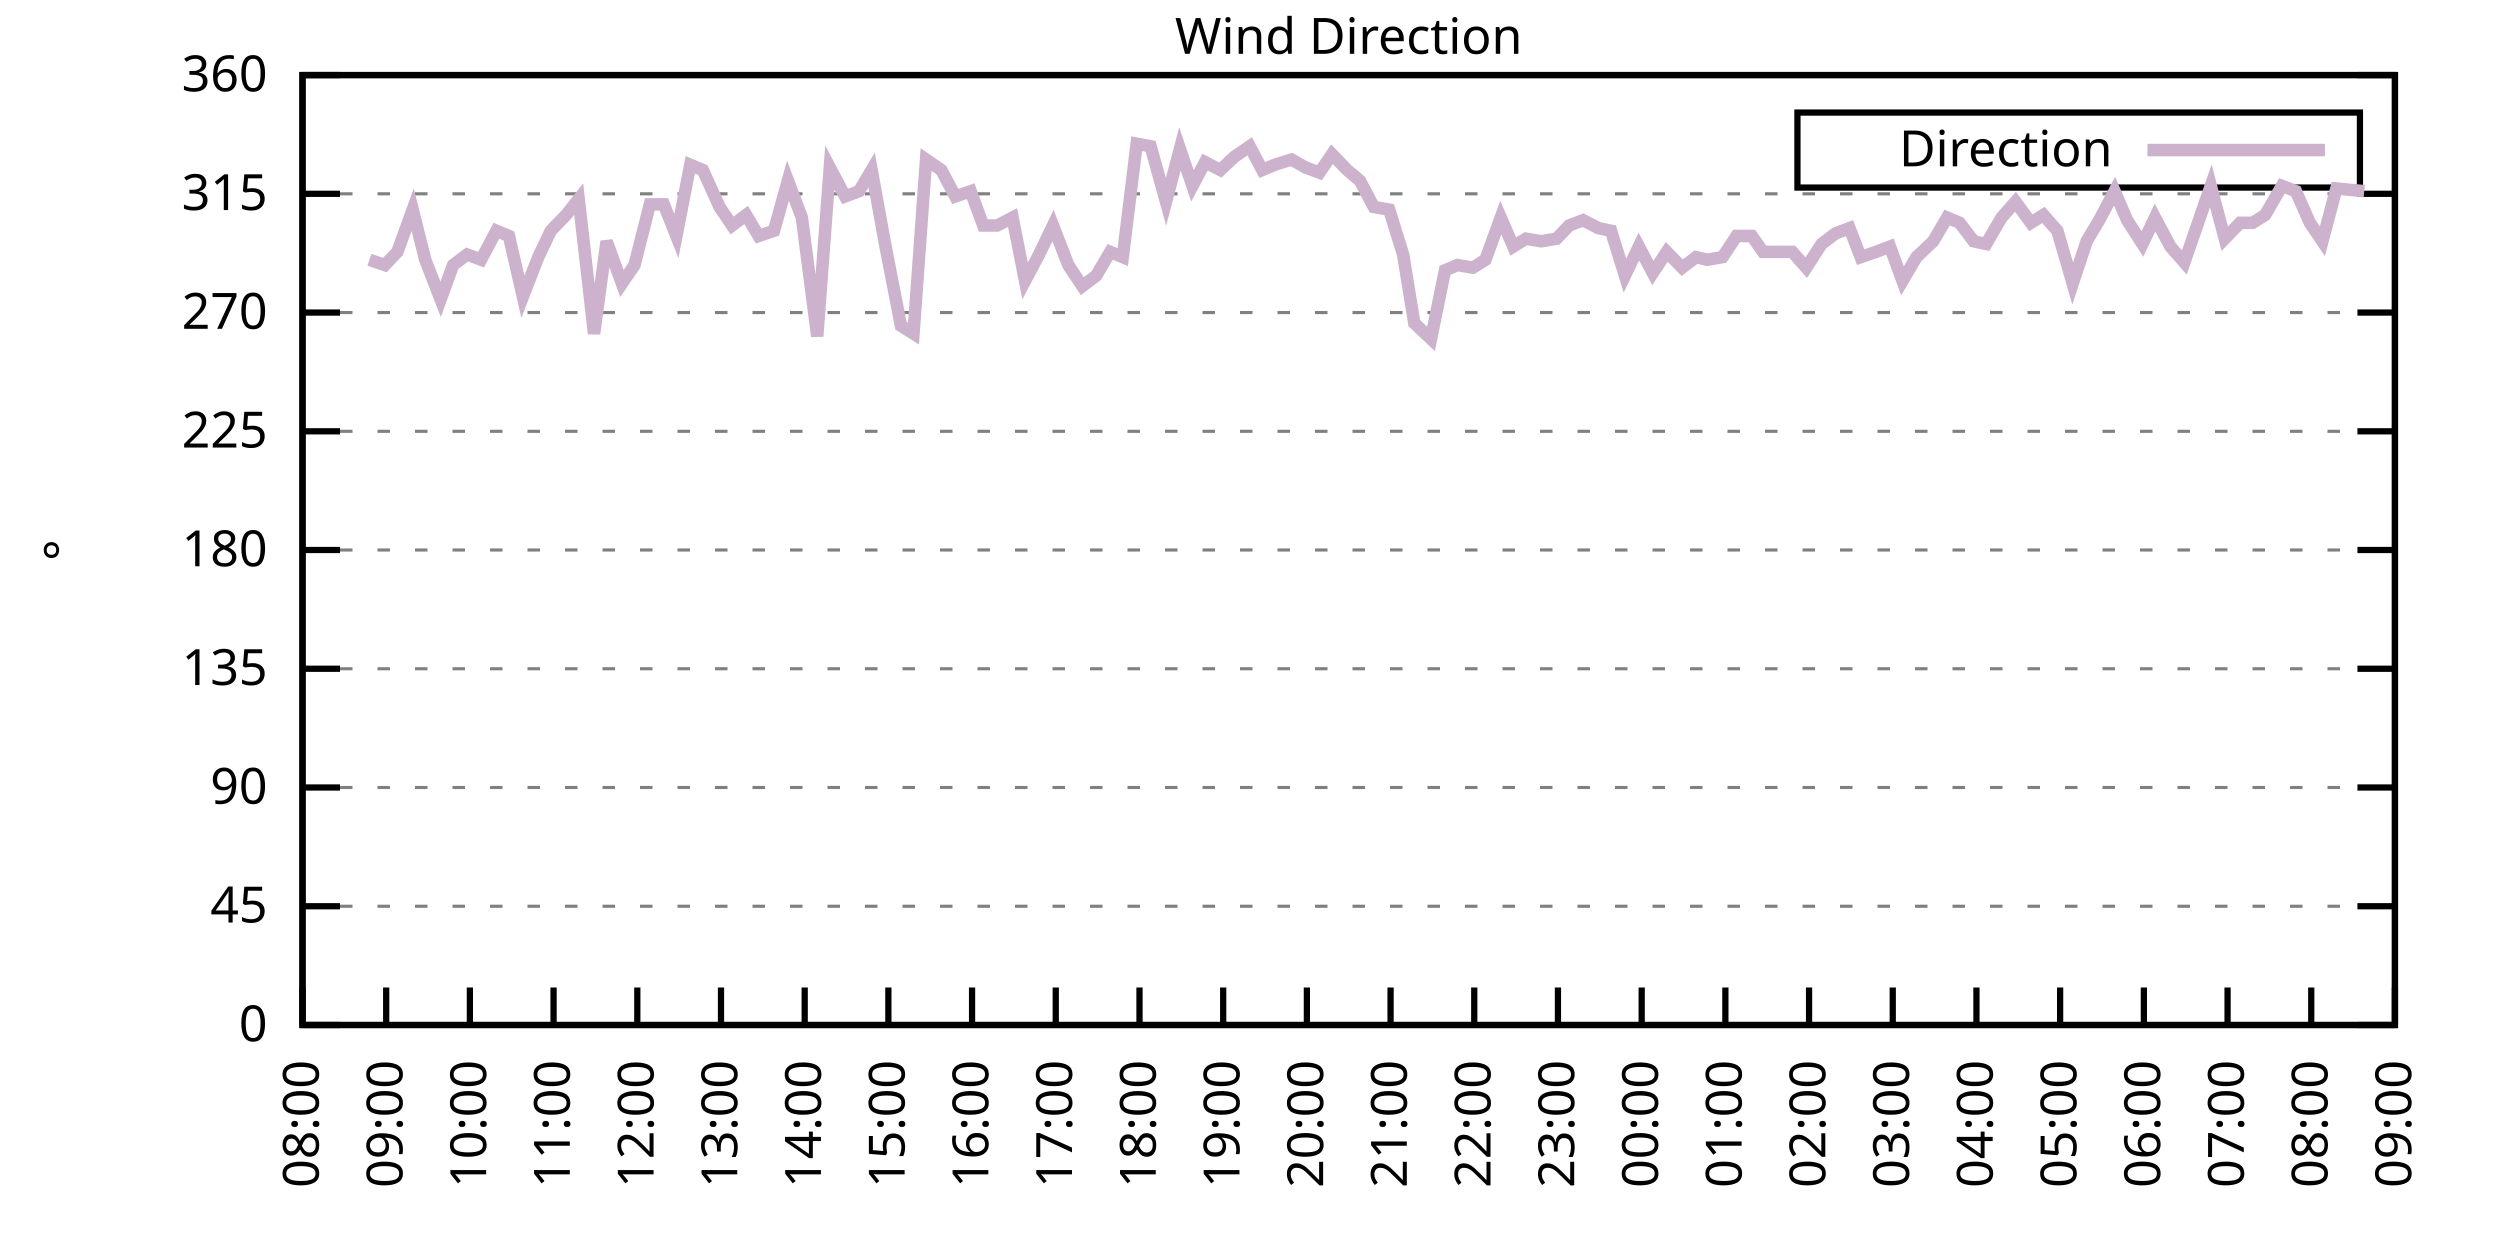
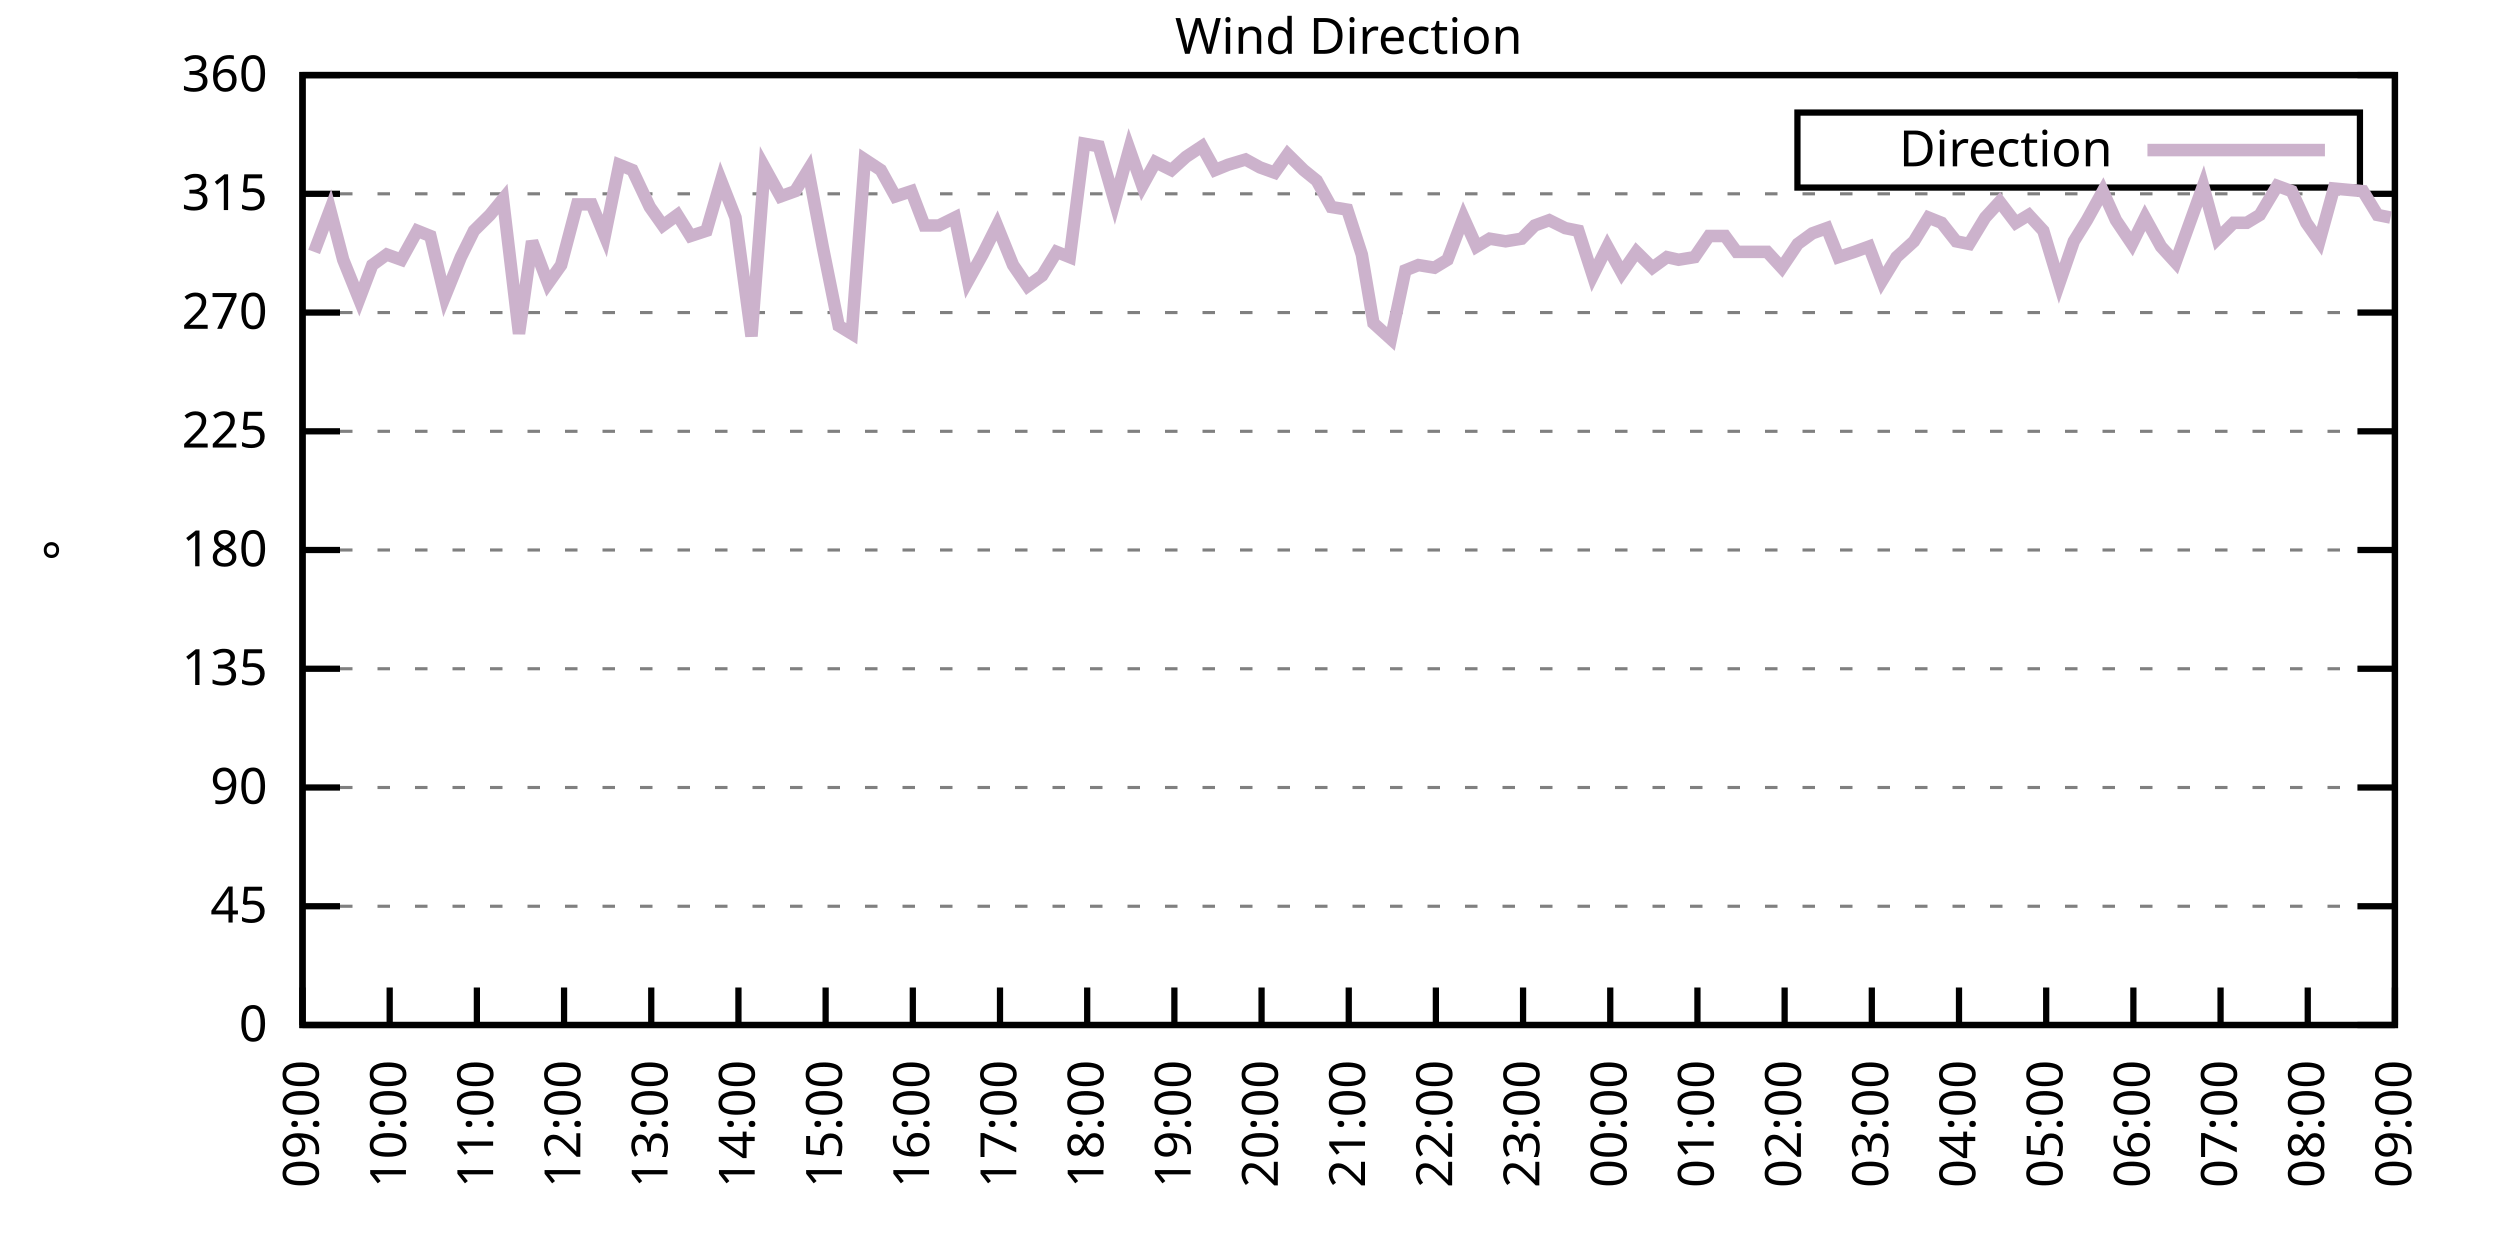
<svg xmlns="http://www.w3.org/2000/svg" xmlns:xlink="http://www.w3.org/1999/xlink" width="400" height="200" viewBox="0 0 400 200">
  <g id="gnuplot_canvas">
    <rect x="0" y="0" width="400" height="200" fill="none" />
    <defs>
      <circle id="gpDot" r="0.5" stroke-width="0.5" stroke="currentColor" />
      <path id="gpPt0" stroke-width="0.333" stroke="currentColor" d="M-1,0 h2 M0,-1 v2" />
      <path id="gpPt1" stroke-width="0.333" stroke="currentColor" d="M-1,-1 L1,1 M1,-1 L-1,1" />
      <path id="gpPt2" stroke-width="0.333" stroke="currentColor" d="M-1,0 L1,0 M0,-1 L0,1 M-1,-1 L1,1 M-1,1 L1,-1" />
      <rect id="gpPt3" stroke-width="0.333" stroke="currentColor" x="-1" y="-1" width="2" height="2" />
      <rect id="gpPt4" stroke-width="0.333" stroke="currentColor" fill="currentColor" x="-1" y="-1" width="2" height="2" />
      <circle id="gpPt5" stroke-width="0.333" stroke="currentColor" cx="0" cy="0" r="1" />
      <use xlink:href="#gpPt5" id="gpPt6" fill="currentColor" stroke="none" />
      <path id="gpPt7" stroke-width="0.333" stroke="currentColor" d="M0,-1.33 L-1.33,0.67 L1.33,0.67 z" />
      <use xlink:href="#gpPt7" id="gpPt8" fill="currentColor" stroke="none" />
      <use xlink:href="#gpPt7" id="gpPt9" stroke="currentColor" transform="rotate(180)" />
      <use xlink:href="#gpPt9" id="gpPt10" fill="currentColor" stroke="none" />
      <use xlink:href="#gpPt3" id="gpPt11" stroke="currentColor" transform="rotate(45)" />
      <use xlink:href="#gpPt11" id="gpPt12" fill="currentColor" stroke="none" />
      <path id="gpPt13" stroke-width="0.333" stroke="currentColor" d="M0,1.330 L1.265,0.411 L0.782,-1.067 L-0.782,-1.076 L-1.265,0.411 z" />
      <use xlink:href="#gpPt13" id="gpPt14" fill="currentColor" stroke="none" />
      <filter id="textbox" filterUnits="objectBoundingBox" x="0" y="0" height="1" width="1">
        <feFlood flood-color="white" flood-opacity="1" result="bgnd" />
        <feComposite in="SourceGraphic" in2="bgnd" operator="atop" />
      </filter>
      <filter id="greybox" filterUnits="objectBoundingBox" x="0" y="0" height="1" width="1">
        <feFlood flood-color="lightgrey" flood-opacity="1" result="grey" />
        <feComposite in="SourceGraphic" in2="grey" operator="atop" />
      </filter>
    </defs>
    <g fill="none" color="white" stroke="currentColor" stroke-width="1.00" stroke-linecap="butt" stroke-linejoin="miter">
</g>
    <g fill="none" color="black" stroke="currentColor" stroke-width="1.00" stroke-linecap="butt" stroke-linejoin="miter">
      <g stroke="none" shape-rendering="crispEdges">
        <polygon fill="rgb(255, 255, 255)" points="48.40,164.00 383.18,164.00 383.18,12.02 48.40,12.02 " />
      </g>
    </g>
    <g fill="none" color="black" stroke="currentColor" stroke-width="1.00" stroke-linecap="butt" stroke-linejoin="miter">
</g>
    <g fill="none" color="black" stroke="black" stroke-width="0.50" stroke-linecap="butt" stroke-linejoin="miter">
</g>
    <g fill="none" color="gray" stroke="currentColor" stroke-width="0.50" stroke-linecap="butt" stroke-linejoin="miter">
      <path stroke="gray" stroke-dasharray="2,4" class="gridline" d="M48.40,164.00 L383.19,164.00  " />
    </g>
    <g fill="none" color="gray" stroke="gray" stroke-width="1.00" stroke-linecap="butt" stroke-linejoin="miter">
</g>
    <g fill="none" color="black" stroke="currentColor" stroke-width="1.00" stroke-linecap="butt" stroke-linejoin="miter">
      <path stroke="black" d="M48.40,164.00 L54.40,164.00 M383.19,164.00 L377.19,164.00  " />
      <g transform="translate(42.80,166.60)" stroke="none" fill="black" font-family="Sans" font-size="8.00" text-anchor="end">
        <text>
          <tspan font-family="Sans"> 0</tspan>
        </text>
      </g>
    </g>
    <g fill="none" color="black" stroke="currentColor" stroke-width="1.00" stroke-linecap="butt" stroke-linejoin="miter">
</g>
    <g fill="none" color="black" stroke="black" stroke-width="0.50" stroke-linecap="butt" stroke-linejoin="miter">
</g>
    <g fill="none" color="gray" stroke="currentColor" stroke-width="0.50" stroke-linecap="butt" stroke-linejoin="miter">
      <path stroke="gray" stroke-dasharray="2,4" class="gridline" d="M48.40,145.00 L383.19,145.00  " />
    </g>
    <g fill="none" color="gray" stroke="gray" stroke-width="1.00" stroke-linecap="butt" stroke-linejoin="miter">
</g>
    <g fill="none" color="black" stroke="currentColor" stroke-width="1.00" stroke-linecap="butt" stroke-linejoin="miter">
      <path stroke="black" d="M48.40,145.00 L54.40,145.00 M383.19,145.00 L377.19,145.00  " />
      <g transform="translate(42.80,147.60)" stroke="none" fill="black" font-family="Sans" font-size="8.00" text-anchor="end">
        <text>
          <tspan font-family="Sans"> 45</tspan>
        </text>
      </g>
    </g>
    <g fill="none" color="black" stroke="currentColor" stroke-width="1.00" stroke-linecap="butt" stroke-linejoin="miter">
</g>
    <g fill="none" color="black" stroke="black" stroke-width="0.50" stroke-linecap="butt" stroke-linejoin="miter">
</g>
    <g fill="none" color="gray" stroke="currentColor" stroke-width="0.50" stroke-linecap="butt" stroke-linejoin="miter">
      <path stroke="gray" stroke-dasharray="2,4" class="gridline" d="M48.40,126.00 L383.19,126.00  " />
    </g>
    <g fill="none" color="gray" stroke="gray" stroke-width="1.00" stroke-linecap="butt" stroke-linejoin="miter">
</g>
    <g fill="none" color="black" stroke="currentColor" stroke-width="1.00" stroke-linecap="butt" stroke-linejoin="miter">
      <path stroke="black" d="M48.40,126.00 L54.40,126.00 M383.19,126.00 L377.19,126.00  " />
      <g transform="translate(42.80,128.60)" stroke="none" fill="black" font-family="Sans" font-size="8.00" text-anchor="end">
        <text>
          <tspan font-family="Sans"> 90</tspan>
        </text>
      </g>
    </g>
    <g fill="none" color="black" stroke="currentColor" stroke-width="1.00" stroke-linecap="butt" stroke-linejoin="miter">
</g>
    <g fill="none" color="black" stroke="black" stroke-width="0.50" stroke-linecap="butt" stroke-linejoin="miter">
</g>
    <g fill="none" color="gray" stroke="currentColor" stroke-width="0.50" stroke-linecap="butt" stroke-linejoin="miter">
      <path stroke="gray" stroke-dasharray="2,4" class="gridline" d="M48.40,107.00 L383.19,107.00  " />
    </g>
    <g fill="none" color="gray" stroke="gray" stroke-width="1.00" stroke-linecap="butt" stroke-linejoin="miter">
</g>
    <g fill="none" color="black" stroke="currentColor" stroke-width="1.00" stroke-linecap="butt" stroke-linejoin="miter">
      <path stroke="black" d="M48.40,107.00 L54.40,107.00 M383.19,107.00 L377.19,107.00  " />
      <g transform="translate(42.80,109.60)" stroke="none" fill="black" font-family="Sans" font-size="8.00" text-anchor="end">
        <text>
          <tspan font-family="Sans"> 135</tspan>
        </text>
      </g>
    </g>
    <g fill="none" color="black" stroke="currentColor" stroke-width="1.00" stroke-linecap="butt" stroke-linejoin="miter">
</g>
    <g fill="none" color="black" stroke="black" stroke-width="0.50" stroke-linecap="butt" stroke-linejoin="miter">
</g>
    <g fill="none" color="gray" stroke="currentColor" stroke-width="0.50" stroke-linecap="butt" stroke-linejoin="miter">
      <path stroke="gray" stroke-dasharray="2,4" class="gridline" d="M48.40,88.00 L383.19,88.00  " />
    </g>
    <g fill="none" color="gray" stroke="gray" stroke-width="1.00" stroke-linecap="butt" stroke-linejoin="miter">
</g>
    <g fill="none" color="black" stroke="currentColor" stroke-width="1.00" stroke-linecap="butt" stroke-linejoin="miter">
      <path stroke="black" d="M48.40,88.00 L54.40,88.00 M383.19,88.00 L377.19,88.00  " />
      <g transform="translate(42.80,90.60)" stroke="none" fill="black" font-family="Sans" font-size="8.00" text-anchor="end">
        <text>
          <tspan font-family="Sans"> 180</tspan>
        </text>
      </g>
    </g>
    <g fill="none" color="black" stroke="currentColor" stroke-width="1.00" stroke-linecap="butt" stroke-linejoin="miter">
</g>
    <g fill="none" color="black" stroke="black" stroke-width="0.50" stroke-linecap="butt" stroke-linejoin="miter">
</g>
    <g fill="none" color="gray" stroke="currentColor" stroke-width="0.50" stroke-linecap="butt" stroke-linejoin="miter">
      <path stroke="gray" stroke-dasharray="2,4" class="gridline" d="M48.40,69.01 L383.19,69.01  " />
    </g>
    <g fill="none" color="gray" stroke="gray" stroke-width="1.00" stroke-linecap="butt" stroke-linejoin="miter">
</g>
    <g fill="none" color="black" stroke="currentColor" stroke-width="1.00" stroke-linecap="butt" stroke-linejoin="miter">
      <path stroke="black" d="M48.40,69.01 L54.40,69.01 M383.19,69.01 L377.19,69.01  " />
      <g transform="translate(42.80,71.61)" stroke="none" fill="black" font-family="Sans" font-size="8.00" text-anchor="end">
        <text>
          <tspan font-family="Sans"> 225</tspan>
        </text>
      </g>
    </g>
    <g fill="none" color="black" stroke="currentColor" stroke-width="1.00" stroke-linecap="butt" stroke-linejoin="miter">
</g>
    <g fill="none" color="black" stroke="black" stroke-width="0.50" stroke-linecap="butt" stroke-linejoin="miter">
</g>
    <g fill="none" color="gray" stroke="currentColor" stroke-width="0.50" stroke-linecap="butt" stroke-linejoin="miter">
      <path stroke="gray" stroke-dasharray="2,4" class="gridline" d="M48.40,50.01 L383.19,50.01  " />
    </g>
    <g fill="none" color="gray" stroke="gray" stroke-width="1.00" stroke-linecap="butt" stroke-linejoin="miter">
</g>
    <g fill="none" color="black" stroke="currentColor" stroke-width="1.00" stroke-linecap="butt" stroke-linejoin="miter">
      <path stroke="black" d="M48.40,50.01 L54.40,50.01 M383.19,50.01 L377.19,50.01  " />
      <g transform="translate(42.80,52.61)" stroke="none" fill="black" font-family="Sans" font-size="8.00" text-anchor="end">
        <text>
          <tspan font-family="Sans"> 270</tspan>
        </text>
      </g>
    </g>
    <g fill="none" color="black" stroke="currentColor" stroke-width="1.00" stroke-linecap="butt" stroke-linejoin="miter">
</g>
    <g fill="none" color="black" stroke="black" stroke-width="0.50" stroke-linecap="butt" stroke-linejoin="miter">
</g>
    <g fill="none" color="gray" stroke="currentColor" stroke-width="0.50" stroke-linecap="butt" stroke-linejoin="miter">
      <path stroke="gray" stroke-dasharray="2,4" class="gridline" d="M48.40,31.01 L383.19,31.01  " />
    </g>
    <g fill="none" color="gray" stroke="gray" stroke-width="1.00" stroke-linecap="butt" stroke-linejoin="miter">
</g>
    <g fill="none" color="black" stroke="currentColor" stroke-width="1.00" stroke-linecap="butt" stroke-linejoin="miter">
      <path stroke="black" d="M48.40,31.01 L54.40,31.01 M383.19,31.01 L377.19,31.01  " />
      <g transform="translate(42.80,33.61)" stroke="none" fill="black" font-family="Sans" font-size="8.00" text-anchor="end">
        <text>
          <tspan font-family="Sans"> 315</tspan>
        </text>
      </g>
    </g>
    <g fill="none" color="black" stroke="currentColor" stroke-width="1.00" stroke-linecap="butt" stroke-linejoin="miter">
</g>
    <g fill="none" color="black" stroke="black" stroke-width="0.50" stroke-linecap="butt" stroke-linejoin="miter">
</g>
    <g fill="none" color="gray" stroke="currentColor" stroke-width="0.50" stroke-linecap="butt" stroke-linejoin="miter">
      <path stroke="gray" stroke-dasharray="2,4" class="gridline" d="M48.40,12.01 L383.19,12.01  " />
    </g>
    <g fill="none" color="gray" stroke="gray" stroke-width="1.00" stroke-linecap="butt" stroke-linejoin="miter">
</g>
    <g fill="none" color="black" stroke="currentColor" stroke-width="1.00" stroke-linecap="butt" stroke-linejoin="miter">
      <path stroke="black" d="M48.40,12.01 L54.40,12.01 M383.19,12.01 L377.19,12.01  " />
      <g transform="translate(42.80,14.61)" stroke="none" fill="black" font-family="Sans" font-size="8.00" text-anchor="end">
        <text>
          <tspan font-family="Sans"> 360</tspan>
        </text>
      </g>
    </g>
    <g fill="none" color="black" stroke="currentColor" stroke-width="1.00" stroke-linecap="butt" stroke-linejoin="miter">
      <path stroke="black" d="M48.40,164.00 L48.40,158.00  " />
      <g transform="translate(51.00,169.60) rotate(270.00)" stroke="none" fill="black" font-family="Sans" font-size="8.00" text-anchor="end">
        <text>
-           <tspan font-family="Sans">08:00</tspan>
-         </text>
-       </g>
-     </g>
-     <g fill="none" color="black" stroke="currentColor" stroke-width="1.00" stroke-linecap="butt" stroke-linejoin="miter">
-       <path stroke="black" d="M61.79,164.00 L61.79,158.00  " />
-       <g transform="translate(64.39,169.60) rotate(270.00)" stroke="none" fill="black" font-family="Sans" font-size="8.00" text-anchor="end">
-         <text>
          <tspan font-family="Sans">09:00</tspan>
        </text>
      </g>
    </g>
    <g fill="none" color="black" stroke="currentColor" stroke-width="1.00" stroke-linecap="butt" stroke-linejoin="miter">
-       <path stroke="black" d="M75.18,164.00 L75.18,158.00  " />
-       <g transform="translate(77.78,169.60) rotate(270.00)" stroke="none" fill="black" font-family="Sans" font-size="8.00" text-anchor="end">
+       <path stroke="black" d="M62.35,164.00 L62.35,158.00  " />
+       <g transform="translate(64.95,169.60) rotate(270.00)" stroke="none" fill="black" font-family="Sans" font-size="8.00" text-anchor="end">
        <text>
          <tspan font-family="Sans">10:00</tspan>
        </text>
      </g>
    </g>
    <g fill="none" color="black" stroke="currentColor" stroke-width="1.00" stroke-linecap="butt" stroke-linejoin="miter">
-       <path stroke="black" d="M88.57,164.00 L88.57,158.00  " />
-       <g transform="translate(91.17,169.60) rotate(270.00)" stroke="none" fill="black" font-family="Sans" font-size="8.00" text-anchor="end">
+       <path stroke="black" d="M76.30,164.00 L76.30,158.00  " />
+       <g transform="translate(78.90,169.60) rotate(270.00)" stroke="none" fill="black" font-family="Sans" font-size="8.00" text-anchor="end">
        <text>
          <tspan font-family="Sans">11:00</tspan>
        </text>
      </g>
    </g>
    <g fill="none" color="black" stroke="currentColor" stroke-width="1.00" stroke-linecap="butt" stroke-linejoin="miter">
-       <path stroke="black" d="M101.97,164.00 L101.97,158.00  " />
-       <g transform="translate(104.57,169.60) rotate(270.00)" stroke="none" fill="black" font-family="Sans" font-size="8.00" text-anchor="end">
+       <path stroke="black" d="M90.25,164.00 L90.25,158.00  " />
+       <g transform="translate(92.85,169.60) rotate(270.00)" stroke="none" fill="black" font-family="Sans" font-size="8.00" text-anchor="end">
        <text>
          <tspan font-family="Sans">12:00</tspan>
        </text>
      </g>
    </g>
    <g fill="none" color="black" stroke="currentColor" stroke-width="1.00" stroke-linecap="butt" stroke-linejoin="miter">
-       <path stroke="black" d="M115.36,164.00 L115.36,158.00  " />
-       <g transform="translate(117.96,169.60) rotate(270.00)" stroke="none" fill="black" font-family="Sans" font-size="8.00" text-anchor="end">
+       <path stroke="black" d="M104.20,164.00 L104.20,158.00  " />
+       <g transform="translate(106.80,169.60) rotate(270.00)" stroke="none" fill="black" font-family="Sans" font-size="8.00" text-anchor="end">
        <text>
          <tspan font-family="Sans">13:00</tspan>
        </text>
      </g>
    </g>
    <g fill="none" color="black" stroke="currentColor" stroke-width="1.00" stroke-linecap="butt" stroke-linejoin="miter">
-       <path stroke="black" d="M128.75,164.00 L128.75,158.00  " />
-       <g transform="translate(131.35,169.60) rotate(270.00)" stroke="none" fill="black" font-family="Sans" font-size="8.00" text-anchor="end">
+       <path stroke="black" d="M118.15,164.00 L118.15,158.00  " />
+       <g transform="translate(120.75,169.60) rotate(270.00)" stroke="none" fill="black" font-family="Sans" font-size="8.00" text-anchor="end">
        <text>
          <tspan font-family="Sans">14:00</tspan>
        </text>
      </g>
    </g>
    <g fill="none" color="black" stroke="currentColor" stroke-width="1.00" stroke-linecap="butt" stroke-linejoin="miter">
-       <path stroke="black" d="M142.14,164.00 L142.14,158.00  " />
-       <g transform="translate(144.74,169.60) rotate(270.00)" stroke="none" fill="black" font-family="Sans" font-size="8.00" text-anchor="end">
+       <path stroke="black" d="M132.10,164.00 L132.10,158.00  " />
+       <g transform="translate(134.70,169.60) rotate(270.00)" stroke="none" fill="black" font-family="Sans" font-size="8.00" text-anchor="end">
        <text>
          <tspan font-family="Sans">15:00</tspan>
        </text>
      </g>
    </g>
    <g fill="none" color="black" stroke="currentColor" stroke-width="1.00" stroke-linecap="butt" stroke-linejoin="miter">
-       <path stroke="black" d="M155.53,164.00 L155.53,158.00  " />
-       <g transform="translate(158.13,169.60) rotate(270.00)" stroke="none" fill="black" font-family="Sans" font-size="8.00" text-anchor="end">
+       <path stroke="black" d="M146.05,164.00 L146.05,158.00  " />
+       <g transform="translate(148.65,169.60) rotate(270.00)" stroke="none" fill="black" font-family="Sans" font-size="8.00" text-anchor="end">
        <text>
          <tspan font-family="Sans">16:00</tspan>
        </text>
      </g>
    </g>
    <g fill="none" color="black" stroke="currentColor" stroke-width="1.00" stroke-linecap="butt" stroke-linejoin="miter">
-       <path stroke="black" d="M168.92,164.00 L168.92,158.00  " />
-       <g transform="translate(171.52,169.60) rotate(270.00)" stroke="none" fill="black" font-family="Sans" font-size="8.00" text-anchor="end">
+       <path stroke="black" d="M160.00,164.00 L160.00,158.00  " />
+       <g transform="translate(162.60,169.60) rotate(270.00)" stroke="none" fill="black" font-family="Sans" font-size="8.00" text-anchor="end">
        <text>
          <tspan font-family="Sans">17:00</tspan>
        </text>
      </g>
    </g>
    <g fill="none" color="black" stroke="currentColor" stroke-width="1.00" stroke-linecap="butt" stroke-linejoin="miter">
-       <path stroke="black" d="M182.32,164.00 L182.32,158.00  " />
-       <g transform="translate(184.92,169.60) rotate(270.00)" stroke="none" fill="black" font-family="Sans" font-size="8.00" text-anchor="end">
+       <path stroke="black" d="M173.95,164.00 L173.95,158.00  " />
+       <g transform="translate(176.55,169.60) rotate(270.00)" stroke="none" fill="black" font-family="Sans" font-size="8.00" text-anchor="end">
        <text>
          <tspan font-family="Sans">18:00</tspan>
        </text>
      </g>
    </g>
    <g fill="none" color="black" stroke="currentColor" stroke-width="1.00" stroke-linecap="butt" stroke-linejoin="miter">
-       <path stroke="black" d="M195.71,164.00 L195.71,158.00  " />
-       <g transform="translate(198.31,169.60) rotate(270.00)" stroke="none" fill="black" font-family="Sans" font-size="8.00" text-anchor="end">
+       <path stroke="black" d="M187.90,164.00 L187.90,158.00  " />
+       <g transform="translate(190.50,169.60) rotate(270.00)" stroke="none" fill="black" font-family="Sans" font-size="8.00" text-anchor="end">
        <text>
          <tspan font-family="Sans">19:00</tspan>
        </text>
      </g>
    </g>
    <g fill="none" color="black" stroke="currentColor" stroke-width="1.00" stroke-linecap="butt" stroke-linejoin="miter">
-       <path stroke="black" d="M209.10,164.00 L209.10,158.00  " />
-       <g transform="translate(211.70,169.60) rotate(270.00)" stroke="none" fill="black" font-family="Sans" font-size="8.00" text-anchor="end">
+       <path stroke="black" d="M201.85,164.00 L201.85,158.00  " />
+       <g transform="translate(204.45,169.60) rotate(270.00)" stroke="none" fill="black" font-family="Sans" font-size="8.00" text-anchor="end">
        <text>
          <tspan font-family="Sans">20:00</tspan>
        </text>
      </g>
    </g>
    <g fill="none" color="black" stroke="currentColor" stroke-width="1.00" stroke-linecap="butt" stroke-linejoin="miter">
-       <path stroke="black" d="M222.49,164.00 L222.49,158.00  " />
-       <g transform="translate(225.09,169.60) rotate(270.00)" stroke="none" fill="black" font-family="Sans" font-size="8.00" text-anchor="end">
+       <path stroke="black" d="M215.80,164.00 L215.80,158.00  " />
+       <g transform="translate(218.40,169.60) rotate(270.00)" stroke="none" fill="black" font-family="Sans" font-size="8.00" text-anchor="end">
        <text>
          <tspan font-family="Sans">21:00</tspan>
        </text>
      </g>
    </g>
    <g fill="none" color="black" stroke="currentColor" stroke-width="1.00" stroke-linecap="butt" stroke-linejoin="miter">
-       <path stroke="black" d="M235.88,164.00 L235.88,158.00  " />
-       <g transform="translate(238.48,169.60) rotate(270.00)" stroke="none" fill="black" font-family="Sans" font-size="8.00" text-anchor="end">
+       <path stroke="black" d="M229.74,164.00 L229.74,158.00  " />
+       <g transform="translate(232.34,169.60) rotate(270.00)" stroke="none" fill="black" font-family="Sans" font-size="8.00" text-anchor="end">
        <text>
          <tspan font-family="Sans">22:00</tspan>
        </text>
      </g>
    </g>
    <g fill="none" color="black" stroke="currentColor" stroke-width="1.00" stroke-linecap="butt" stroke-linejoin="miter">
-       <path stroke="black" d="M249.27,164.00 L249.27,158.00  " />
-       <g transform="translate(251.87,169.60) rotate(270.00)" stroke="none" fill="black" font-family="Sans" font-size="8.00" text-anchor="end">
+       <path stroke="black" d="M243.69,164.00 L243.69,158.00  " />
+       <g transform="translate(246.29,169.60) rotate(270.00)" stroke="none" fill="black" font-family="Sans" font-size="8.00" text-anchor="end">
        <text>
          <tspan font-family="Sans">23:00</tspan>
        </text>
      </g>
    </g>
    <g fill="none" color="black" stroke="currentColor" stroke-width="1.00" stroke-linecap="butt" stroke-linejoin="miter">
-       <path stroke="black" d="M262.67,164.00 L262.67,158.00  " />
-       <g transform="translate(265.27,169.60) rotate(270.00)" stroke="none" fill="black" font-family="Sans" font-size="8.00" text-anchor="end">
+       <path stroke="black" d="M257.64,164.00 L257.64,158.00  " />
+       <g transform="translate(260.24,169.60) rotate(270.00)" stroke="none" fill="black" font-family="Sans" font-size="8.00" text-anchor="end">
        <text>
          <tspan font-family="Sans">00:00</tspan>
        </text>
      </g>
    </g>
    <g fill="none" color="black" stroke="currentColor" stroke-width="1.00" stroke-linecap="butt" stroke-linejoin="miter">
-       <path stroke="black" d="M276.06,164.00 L276.06,158.00  " />
-       <g transform="translate(278.66,169.60) rotate(270.00)" stroke="none" fill="black" font-family="Sans" font-size="8.00" text-anchor="end">
+       <path stroke="black" d="M271.59,164.00 L271.59,158.00  " />
+       <g transform="translate(274.19,169.60) rotate(270.00)" stroke="none" fill="black" font-family="Sans" font-size="8.00" text-anchor="end">
        <text>
          <tspan font-family="Sans">01:00</tspan>
        </text>
      </g>
    </g>
    <g fill="none" color="black" stroke="currentColor" stroke-width="1.00" stroke-linecap="butt" stroke-linejoin="miter">
-       <path stroke="black" d="M289.45,164.00 L289.45,158.00  " />
-       <g transform="translate(292.05,169.60) rotate(270.00)" stroke="none" fill="black" font-family="Sans" font-size="8.00" text-anchor="end">
+       <path stroke="black" d="M285.54,164.00 L285.54,158.00  " />
+       <g transform="translate(288.14,169.60) rotate(270.00)" stroke="none" fill="black" font-family="Sans" font-size="8.00" text-anchor="end">
        <text>
          <tspan font-family="Sans">02:00</tspan>
        </text>
      </g>
    </g>
    <g fill="none" color="black" stroke="currentColor" stroke-width="1.00" stroke-linecap="butt" stroke-linejoin="miter">
-       <path stroke="black" d="M302.84,164.00 L302.84,158.00  " />
-       <g transform="translate(305.44,169.60) rotate(270.00)" stroke="none" fill="black" font-family="Sans" font-size="8.00" text-anchor="end">
+       <path stroke="black" d="M299.49,164.00 L299.49,158.00  " />
+       <g transform="translate(302.09,169.60) rotate(270.00)" stroke="none" fill="black" font-family="Sans" font-size="8.00" text-anchor="end">
        <text>
          <tspan font-family="Sans">03:00</tspan>
        </text>
      </g>
    </g>
    <g fill="none" color="black" stroke="currentColor" stroke-width="1.00" stroke-linecap="butt" stroke-linejoin="miter">
-       <path stroke="black" d="M316.23,164.00 L316.23,158.00  " />
-       <g transform="translate(318.83,169.60) rotate(270.00)" stroke="none" fill="black" font-family="Sans" font-size="8.00" text-anchor="end">
+       <path stroke="black" d="M313.44,164.00 L313.44,158.00  " />
+       <g transform="translate(316.04,169.60) rotate(270.00)" stroke="none" fill="black" font-family="Sans" font-size="8.00" text-anchor="end">
        <text>
          <tspan font-family="Sans">04:00</tspan>
        </text>
      </g>
    </g>
    <g fill="none" color="black" stroke="currentColor" stroke-width="1.00" stroke-linecap="butt" stroke-linejoin="miter">
-       <path stroke="black" d="M329.62,164.00 L329.62,158.00  " />
-       <g transform="translate(332.22,169.60) rotate(270.00)" stroke="none" fill="black" font-family="Sans" font-size="8.00" text-anchor="end">
+       <path stroke="black" d="M327.39,164.00 L327.39,158.00  " />
+       <g transform="translate(329.99,169.60) rotate(270.00)" stroke="none" fill="black" font-family="Sans" font-size="8.00" text-anchor="end">
        <text>
          <tspan font-family="Sans">05:00</tspan>
        </text>
      </g>
    </g>
    <g fill="none" color="black" stroke="currentColor" stroke-width="1.00" stroke-linecap="butt" stroke-linejoin="miter">
-       <path stroke="black" d="M343.02,164.00 L343.02,158.00  " />
-       <g transform="translate(345.62,169.60) rotate(270.00)" stroke="none" fill="black" font-family="Sans" font-size="8.00" text-anchor="end">
+       <path stroke="black" d="M341.34,164.00 L341.34,158.00  " />
+       <g transform="translate(343.94,169.60) rotate(270.00)" stroke="none" fill="black" font-family="Sans" font-size="8.00" text-anchor="end">
        <text>
          <tspan font-family="Sans">06:00</tspan>
        </text>
      </g>
    </g>
    <g fill="none" color="black" stroke="currentColor" stroke-width="1.00" stroke-linecap="butt" stroke-linejoin="miter">
-       <path stroke="black" d="M356.41,164.00 L356.41,158.00  " />
-       <g transform="translate(359.01,169.60) rotate(270.00)" stroke="none" fill="black" font-family="Sans" font-size="8.00" text-anchor="end">
+       <path stroke="black" d="M355.29,164.00 L355.29,158.00  " />
+       <g transform="translate(357.89,169.60) rotate(270.00)" stroke="none" fill="black" font-family="Sans" font-size="8.00" text-anchor="end">
        <text>
          <tspan font-family="Sans">07:00</tspan>
        </text>
      </g>
    </g>
    <g fill="none" color="black" stroke="currentColor" stroke-width="1.00" stroke-linecap="butt" stroke-linejoin="miter">
-       <path stroke="black" d="M369.80,164.00 L369.80,158.00  " />
-       <g transform="translate(372.40,169.60) rotate(270.00)" stroke="none" fill="black" font-family="Sans" font-size="8.00" text-anchor="end">
+       <path stroke="black" d="M369.24,164.00 L369.24,158.00  " />
+       <g transform="translate(371.84,169.60) rotate(270.00)" stroke="none" fill="black" font-family="Sans" font-size="8.00" text-anchor="end">
        <text>
          <tspan font-family="Sans">08:00</tspan>
        </text>
      </g>
    </g>
    <g fill="none" color="black" stroke="currentColor" stroke-width="1.00" stroke-linecap="butt" stroke-linejoin="miter">
      <path stroke="black" d="M383.19,164.00 L383.19,158.00  " />
      <g transform="translate(385.79,169.60) rotate(270.00)" stroke="none" fill="black" font-family="Sans" font-size="8.00" text-anchor="end">
        <text>
          <tspan font-family="Sans">09:00</tspan>
        </text>
      </g>
    </g>
    <g fill="none" color="black" stroke="currentColor" stroke-width="1.00" stroke-linecap="butt" stroke-linejoin="miter">
</g>
    <g fill="none" color="black" stroke="currentColor" stroke-width="1.00" stroke-linecap="butt" stroke-linejoin="miter">
      <path stroke="black" d="M48.40,12.01 L48.40,164.00 L383.19,164.00 L383.19,12.01 L48.40,12.01 Z  " />
    </g>
    <g fill="none" color="black" stroke="currentColor" stroke-width="1.00" stroke-linecap="butt" stroke-linejoin="miter">
</g>
    <g fill="none" color="black" stroke="currentColor" stroke-width="1.00" stroke-linecap="butt" stroke-linejoin="miter">
      <path stroke="black" d="M287.59,30.01 L287.59,18.01 L377.59,18.01 L377.59,30.01 L287.59,30.01 Z  " />
    </g>
    <g id="Wind_direction_plot_1">
      <g fill="none" color="white" stroke="black" stroke-width="2.00" stroke-linecap="butt" stroke-linejoin="miter">
</g>
      <g fill="none" color="black" stroke="currentColor" stroke-width="2.00" stroke-linecap="butt" stroke-linejoin="miter">
        <g transform="translate(337.99,26.61)" stroke="none" fill="black" font-family="Sans" font-size="8.00" text-anchor="end">
          <text>
            <tspan font-family="Sans">Direction</tspan>
          </text>
        </g>
      </g>
      <g fill="none" color="black" stroke="currentColor" stroke-width="2.00" stroke-linecap="butt" stroke-linejoin="miter">
-         <path stroke="rgb(204, 178, 204)" d="M343.59,24.01 L371.99,24.01 M59.11,41.56 L61.57,42.41 L63.58,40.30 L66.03,33.54 L68.04,41.56 L70.50,47.90   L72.50,42.41 L74.74,40.72 L76.97,41.56 L79.42,36.92 L81.43,37.76 L83.66,47.47 L86.12,41.14 L88.13,36.92   L90.58,34.39 L92.59,31.85 L95.05,53.39 L97.06,38.61 L99.51,45.36 L101.52,42.41 L103.98,32.70 L106.21,32.70   L108.22,37.76 L110.45,26.36 L112.46,27.21 L115.13,33.12 L117.14,36.08 L119.38,34.39 L121.38,37.76 L123.84,36.92   L126.07,28.90 L128.30,34.81 L130.76,53.81 L132.77,26.79 L135.22,31.43 L137.45,30.59 L139.46,27.21 L141.69,39.45   L144.15,52.12 L146.16,53.39 L148.17,25.52 L150.62,27.21 L152.85,31.43 L155.31,30.59 L157.32,36.08 L159.55,36.08   L162.01,34.81 L164.01,44.94 L166.25,40.72 L168.48,36.08 L170.93,42.41 L173.17,45.79 L175.40,44.10 L177.63,40.30   L179.64,41.14 L181.87,22.99 L184.10,23.41 L186.56,32.28 L188.79,23.83 L190.80,29.74 L192.81,25.94 L195.26,27.21   L197.49,25.10 L199.95,23.41 L201.96,27.21 L203.97,26.36 L206.64,25.52 L208.88,26.79 L211.11,27.63 L213.12,24.68   L215.57,27.21 L217.58,28.90 L219.81,33.12 L222.27,33.54 L224.50,40.72 L226.29,51.70 L228.96,54.23 L231.20,43.25   L233.20,42.41 L235.66,42.83 L237.67,41.56 L240.12,34.81 L242.13,39.45 L244.14,38.19 L246.60,38.61 L249.05,38.19   L251.06,36.08 L253.29,35.23 L255.75,36.50 L257.76,36.92 L259.99,44.10 L262.22,39.45 L264.45,43.67 L266.68,40.30   L269.14,42.83 L271.37,41.14 L273.16,41.56 L275.61,41.14 L277.84,37.76 L280.30,37.76 L282.08,40.30 L284.76,40.30   L286.77,40.30 L289.00,42.83 L291.46,39.03 L293.69,37.34 L295.92,36.50 L297.71,41.14 L300.16,40.30 L302.39,39.45   L304.40,44.94 L306.63,41.14 L309.31,38.61 L311.54,34.81 L313.55,35.65 L315.79,38.61 L317.79,39.03 L320.25,34.81   L322.48,32.28 L324.94,35.65 L326.95,34.39 L329.18,36.92 L331.63,45.36 L333.86,38.61 L335.87,35.23 L338.33,30.59   L340.34,35.23 L342.79,39.03 L344.80,34.81 L347.26,39.45 L349.49,41.99 L353.73,29.74 L355.96,38.19 L358.42,35.65   L360.42,35.65 L362.43,34.39 L365.11,29.74 L367.34,30.59 L369.58,35.65 L371.58,38.61 L373.82,30.16 L378.28,30.59    " />
+         <path stroke="rgb(204, 178, 204)" d="M343.59,24.01 L371.99,24.01 M50.26,40.30 L52.82,33.54 L54.91,41.56 L57.47,47.90 L59.56,42.41 L61.88,40.72   L64.21,41.56 L66.77,36.92 L68.86,37.76 L71.18,47.47 L73.74,41.14 L75.83,36.92 L78.39,34.39 L80.48,31.85   L83.04,53.39 L85.13,38.61 L87.69,45.36 L89.78,42.41 L92.34,32.70 L94.67,32.70 L96.76,37.76 L99.08,26.36   L101.18,27.21 L103.97,33.12 L106.06,36.08 L108.38,34.39 L110.48,37.76 L113.03,36.92 L115.36,28.90 L117.68,34.81   L120.24,53.81 L122.33,26.79 L124.89,31.43 L127.22,30.59 L129.31,27.21 L131.63,39.45 L134.19,52.12 L136.28,53.39   L138.37,25.52 L140.93,27.21 L143.26,31.43 L145.81,30.59 L147.91,36.08 L150.23,36.08 L152.79,34.81 L154.88,44.94   L157.21,40.72 L159.53,36.08 L162.09,42.41 L164.41,45.79 L166.74,44.10 L169.06,40.30 L171.16,41.14 L173.48,22.99   L175.81,23.41 L178.36,32.28 L180.69,23.83 L182.78,29.74 L184.87,25.94 L187.43,27.21 L189.76,25.10 L192.31,23.41   L194.41,27.21 L196.50,26.36 L199.29,25.52 L201.61,26.79 L203.94,27.63 L206.03,24.68 L208.59,27.21 L210.68,28.90   L213.01,33.12 L215.56,33.54 L217.89,40.72 L219.75,51.70 L222.54,54.23 L224.86,43.25 L226.95,42.41 L229.51,42.83   L231.60,41.56 L234.16,34.81 L236.25,39.45 L238.35,38.19 L240.90,38.61 L243.46,38.19 L245.55,36.08 L247.88,35.23   L250.44,36.50 L252.53,36.92 L254.85,44.10 L257.18,39.45 L259.50,43.67 L261.83,40.30 L264.39,42.83 L266.71,41.14   L268.57,41.56 L271.13,41.14 L273.45,37.76 L276.01,37.76 L277.87,40.30 L280.66,40.30 L282.75,40.30 L285.08,42.83   L287.64,39.03 L289.96,37.34 L292.29,36.50 L294.15,41.14 L296.70,40.30 L299.03,39.45 L301.12,44.94 L303.44,41.14   L306.23,38.61 L308.56,34.81 L310.65,35.65 L312.98,38.61 L315.07,39.03 L317.63,34.81 L319.95,32.28 L322.51,35.65   L324.60,34.39 L326.93,36.92 L329.48,45.36 L331.81,38.61 L333.90,35.23 L336.46,30.59 L338.55,35.23 L341.11,39.03   L343.20,34.81 L345.76,39.45 L348.08,41.99 L352.50,29.74 L354.83,38.19 L357.38,35.65 L359.48,35.65 L361.57,34.39   L364.36,29.74 L366.68,30.59 L369.01,35.65 L371.10,38.61 L373.43,30.16 L378.08,30.59 L380.40,34.39 L382.49,34.81    " />
      </g>
    </g>
    <g fill="none" color="black" stroke="currentColor" stroke-width="2.00" stroke-linecap="butt" stroke-linejoin="miter">
</g>
    <g fill="none" color="black" stroke="black" stroke-width="1.00" stroke-linecap="butt" stroke-linejoin="miter">
</g>
    <g fill="none" color="black" stroke="currentColor" stroke-width="1.00" stroke-linecap="butt" stroke-linejoin="miter">
      <path stroke="black" d="M48.40,12.01 L48.40,164.00 L383.19,164.00 L383.19,12.01 L48.40,12.01 Z  " />
      <g transform="translate(12.80,88.01) rotate(270.00)" stroke="none" fill="black" font-family="Sans" font-size="8.00" text-anchor="middle">
        <text>
          <tspan font-family="Sans">°</tspan>
        </text>
      </g>
    </g>
    <g fill="none" color="black" stroke="currentColor" stroke-width="1.00" stroke-linecap="butt" stroke-linejoin="miter">
</g>
    <g fill="none" color="black" stroke="currentColor" stroke-width="1.00" stroke-linecap="butt" stroke-linejoin="miter">
      <g transform="translate(215.79,8.61)" stroke="none" fill="black" font-family="Sans" font-size="8.00" text-anchor="middle">
        <text>
          <tspan font-family="Sans">Wind Direction</tspan>
        </text>
      </g>
    </g>
    <g fill="none" color="black" stroke="currentColor" stroke-width="1.00" stroke-linecap="butt" stroke-linejoin="miter">
</g>
  </g>
</svg>
